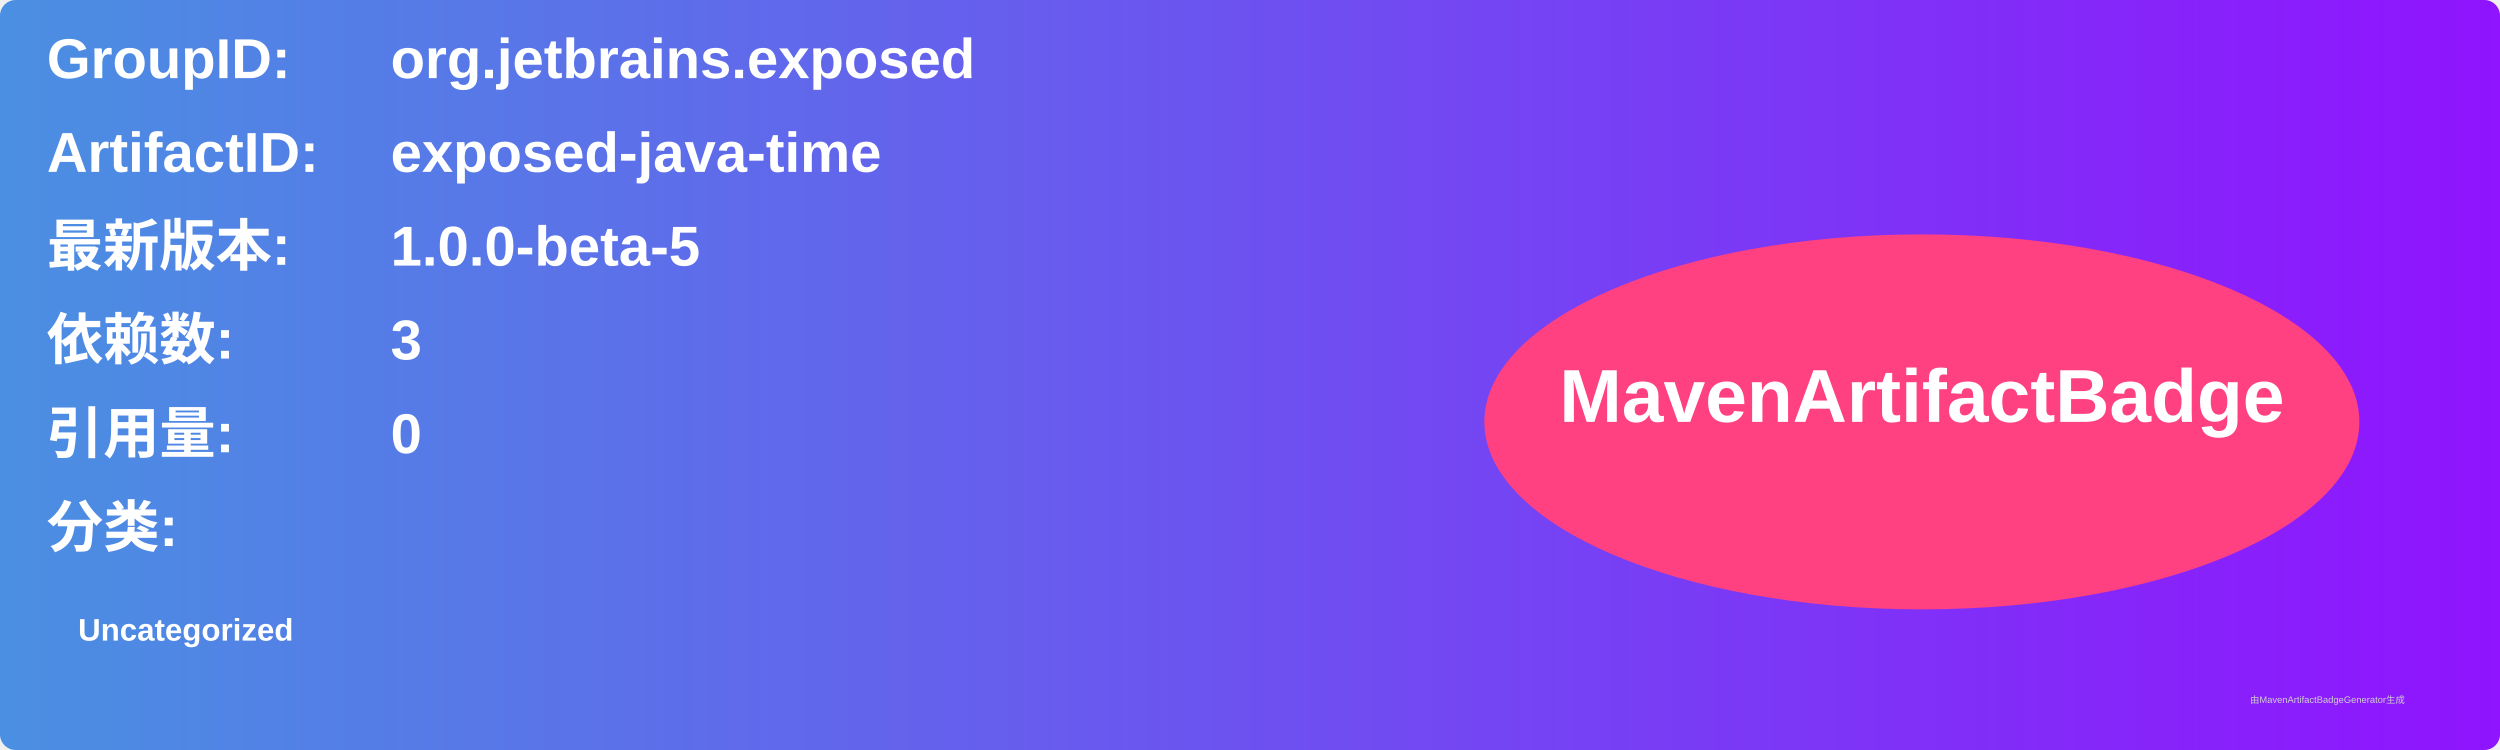
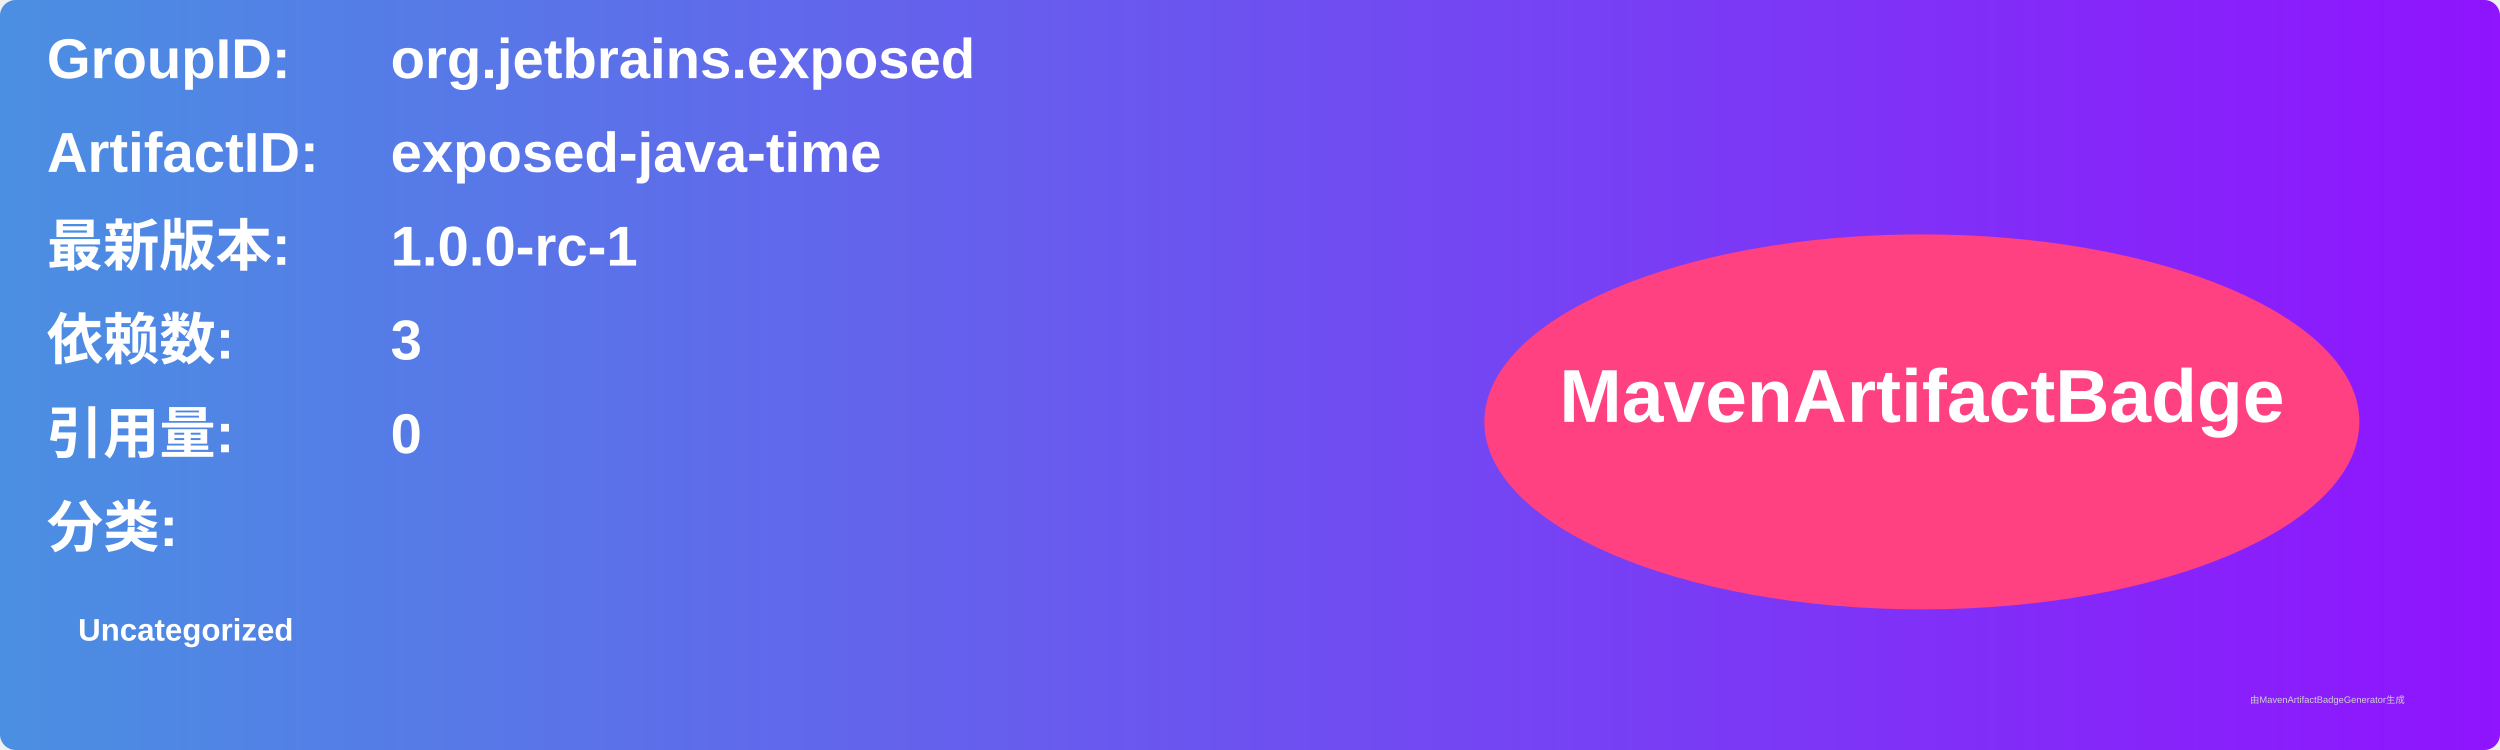
<svg xmlns="http://www.w3.org/2000/svg" width="800" height="240" viewBox="0 0 800 240">
  <linearGradient id="grad" x1="0%" y1="0%" x2="100%" y2="0%">
    <stop offset="0%" stop-color="#4a90e2" />
    <stop offset="100%" stop-color="#9013fe" />
  </linearGradient>
  <rect width="100%" height="100%" rx="5" ry="5" fill="url(#grad)" />
  <g transform="translate(15, 15)">
    <text x="0" y="10" font-family="Arial" font-size="18" fill="white" font-weight="bold" width="260">GroupID:</text>
    <text x="110" y="10" font-family="Arial" font-size="18" fill="white" font-weight="bold" width="460">org.jetbrains.exposed</text>
    <text x="0" y="40" font-family="Arial" font-size="18" fill="white" font-weight="bold" width="260">ArtifactID:</text>
    <text x="110" y="40" font-family="Arial" font-size="18" fill="white" font-weight="bold" width="460">exposed-java-time</text>
    <text x="0" y="70" font-family="Arial" font-size="18" fill="white" font-weight="bold">最新版本:</text>
    <text x="110" y="70" font-family="Arial" font-size="18" fill="white" font-weight="bold">
-       <tspan font-weight="bold">1.0.0-beta-5</tspan>
+       <tspan font-weight="bold">1.0.0-rc-1</tspan>
    </text>
    <text x="0" y="100" font-family="Arial" font-size="18" fill="white" font-weight="bold">依赖数: </text>
    <text x="110" y="100" font-family="Arial" font-size="18" fill="white">
      <tspan font-weight="bold">3</tspan>
    </text>
    <text x="0" y="130" font-family="Arial" font-size="18" fill="white" font-weight="bold">引用量: </text>
    <text x="110" y="130" font-family="Arial" font-size="18" fill="white">
      <tspan font-weight="bold">0</tspan>
    </text>
    <text x="0" y="160" font-family="Arial" font-size="18" fill="white" font-weight="bold">分类:</text>
    <text x="10" y="190" font-family="Arial" font-size="10" fill="white">
      <tspan font-weight="bold">Uncategorized</tspan>
    </text>
    <ellipse cx="600" cy="120" rx="140" ry="60" fill="#ff4081" />
    <text x="600" y="120" text-anchor="middle" font-family="Arial" font-size="24" fill="white" font-weight="bold">MavenArtifactBadge</text>
  </g>
  <text x="720" y="225" font-family="Arial" font-size="3" fill="#d0d0d0">由MavenArtifactBadgeGenerator生成</text>
</svg>
